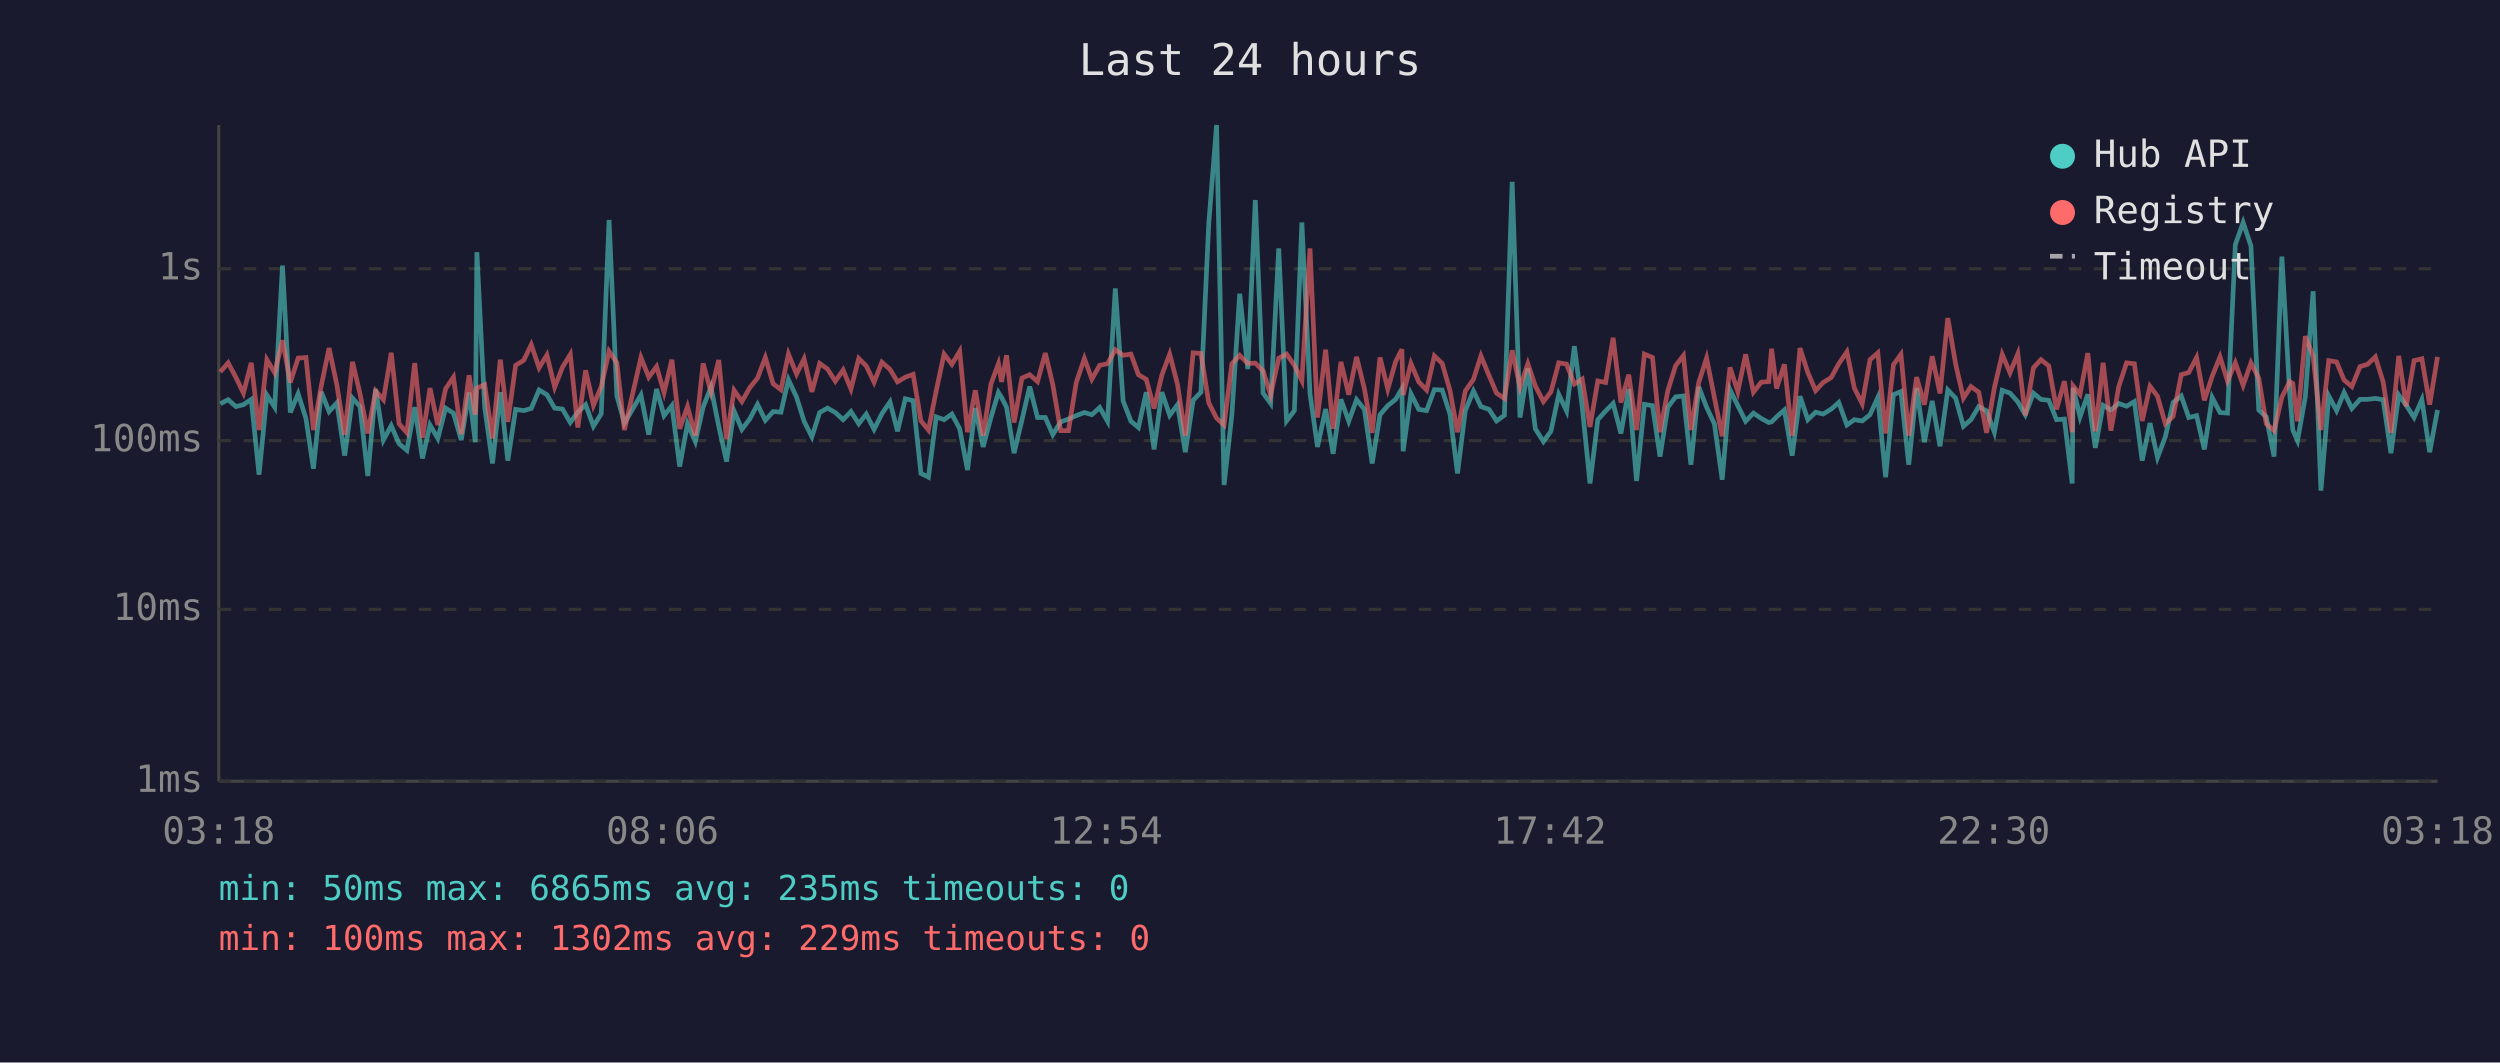
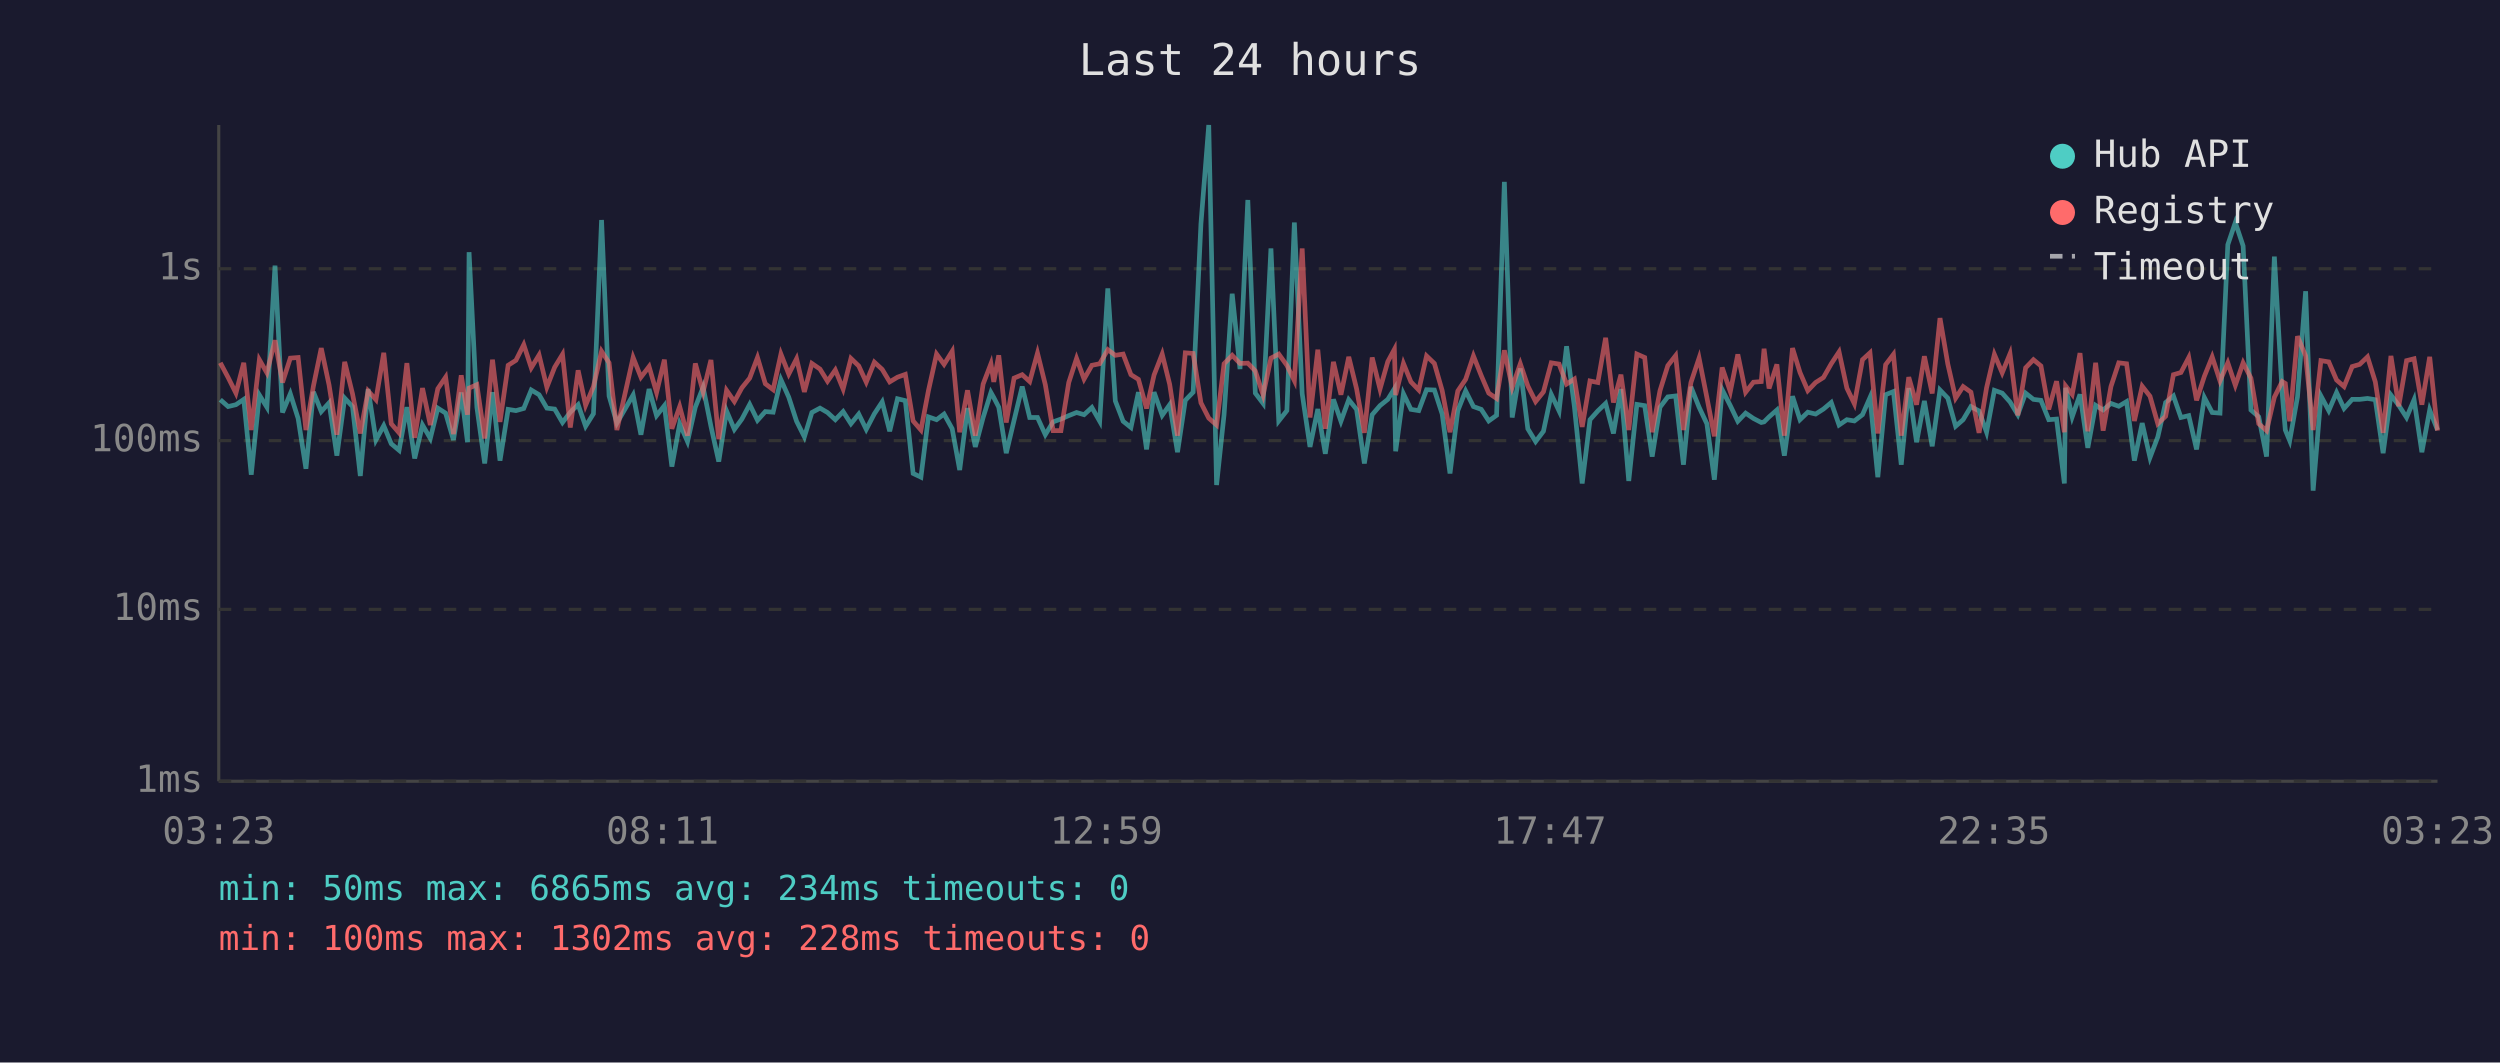
<svg xmlns="http://www.w3.org/2000/svg" viewBox="0 0 800 340" font-family="monospace" font-size="12">
  <rect width="800" height="340" fill="#1a1a2e" />
  <text x="400" y="24" fill="#e0e0e0" font-size="14" text-anchor="middle">Last 24 hours</text>
  <line x1="70" y1="40" x2="70" y2="250" stroke="#444" stroke-width="1" />
  <line x1="70" y1="250" x2="780" y2="250" stroke="#444" stroke-width="1" />
  <line x1="70" y1="250" x2="780" y2="250" stroke="#333" stroke-width="1" stroke-dasharray="4" />
  <text x="65" y="250" fill="#888" text-anchor="end" dominant-baseline="middle">1ms</text>
  <line x1="70" y1="195" x2="780" y2="195" stroke="#333" stroke-width="1" stroke-dasharray="4" />
  <text x="65" y="195" fill="#888" text-anchor="end" dominant-baseline="middle">10ms</text>
  <line x1="70" y1="141" x2="780" y2="141" stroke="#333" stroke-width="1" stroke-dasharray="4" />
  <text x="65" y="141" fill="#888" text-anchor="end" dominant-baseline="middle">100ms</text>
  <line x1="70" y1="86" x2="780" y2="86" stroke="#333" stroke-width="1" stroke-dasharray="4" />
  <text x="65" y="86" fill="#888" text-anchor="end" dominant-baseline="middle">1s</text>
-   <text x="70" y="270" fill="#888" text-anchor="middle">03:18</text>
-   <text x="212" y="270" fill="#888" text-anchor="middle">08:06</text>
-   <text x="354" y="270" fill="#888" text-anchor="middle">12:54</text>
-   <text x="496" y="270" fill="#888" text-anchor="middle">17:42</text>
-   <text x="638" y="270" fill="#888" text-anchor="middle">22:30</text>
-   <text x="780" y="270" fill="#888" text-anchor="middle">03:18</text>
-   <polyline points="70.5,129.2 73.0,127.9 75.5,130.1 77.9,129.5 80.4,127.8 82.9,151.9 85.4,126.4 87.9,130.3 90.4,85.0 92.9,132.0 95.4,126.0 97.9,133.9 100.3,150.0 102.8,125.4 105.3,131.7 107.8,128.9 110.3,145.8 112.8,127.4 115.2,130.1 117.7,152.3 120.2,124.5 122.7,140.8 125.2,136.2 127.7,142.0 130.2,144.1 132.7,130.3 135.2,146.7 137.6,136.0 140.1,140.3 142.6,130.6 145.1,132.2 147.6,140.8 150.1,125.6 152.1,141.5 152.6,80.7 155.1,130.3 157.6,148.3 160.1,125.5 162.5,147.4 165.0,131.0 167.6,131.4 170.0,130.7 172.5,124.8 175.0,126.3 177.5,130.6 180.0,130.9 182.5,135.2 184.9,131.9 187.4,129.5 189.9,136.4 192.4,132.4 194.9,70.4 197.4,126.7 199.8,135.4 205.1,126.4 207.6,139.1 210.1,124.5 212.5,133.0 215.0,129.8 217.5,149.3 220.0,135.6 222.5,141.3 225.0,130.3 227.5,123.9 230.0,136.4 232.5,147.7 234.9,131.5 237.4,137.4 239.9,134.1 242.4,129.4 244.9,134.5 247.4,131.7 249.9,131.9 252.3,121.5 254.9,127.1 257.3,134.8 259.8,139.8 262.3,132.0 264.8,130.6 267.3,132.0 269.8,134.3 272.3,131.7 274.8,135.6 277.2,132.5 279.7,137.4 282.2,132.4 284.8,128.6 287.2,138.0 289.7,127.6 292.2,128.2 294.7,151.5 297.1,152.7 299.6,133.4 302.1,134.3 304.6,132.5 307.1,137.2 309.6,150.4 312.1,130.6 314.6,143.0 317.1,133.6 319.5,125.6 320.5,127.2 322.1,130.3 324.5,145.0 327.0,134.5 329.5,123.7 332.0,133.6 334.5,133.6 336.9,139.1 339.4,135.0 341.9,134.1 344.4,133.0 347.0,132.0 349.4,132.7 351.9,130.4 354.4,134.8 356.9,92.3 359.4,128.3 361.9,134.8 364.3,136.8 366.8,125.5 369.3,143.8 371.8,125.5 374.3,132.9 376.8,129.5 379.3,144.7 381.8,128.1 384.3,125.5 386.8,71.6 389.3,40.0 391.7,155.2 394.2,132.7 396.7,94.0 399.3,118.1 401.7,64.0 404.2,125.8 406.6,129.1 409.2,79.5 411.7,134.7 414.2,131.4 416.6,71.2 419.2,126.0 421.6,143.0 424.2,130.9 426.6,145.2 429.1,127.8 431.6,134.8 434.1,127.9 436.6,131.0 439.1,148.3 441.6,132.7 444.1,129.8 446.6,127.8 448.6,124.4 449.0,144.4 451.5,126.0 454.0,131.0 456.5,131.4 459.0,124.7 461.5,124.8 464.0,132.5 466.4,151.5 468.9,131.4 471.5,125.1 473.9,130.1 476.5,131.0 478.9,134.7 481.4,132.9 483.9,58.2 486.4,133.6 488.9,117.9 491.3,137.2 493.9,141.3 496.3,138.0 498.8,126.2 501.3,131.5 503.8,110.8 506.3,130.1 508.8,154.7 511.3,134.3 513.8,131.5 516.2,129.1 518.7,138.7 521.2,124.5 523.7,153.9 526.2,129.4 528.8,129.8 531.2,146.1 533.7,130.3 536.2,127.0 538.7,126.7 541.1,148.7 543.6,123.8 546.1,130.3 548.6,135.6 551.1,153.5 553.6,124.7 556.1,129.8 558.6,134.8 561.1,132.2 563.6,133.9 566.0,135.2 566.9,135.0 568.5,133.4 571.0,131.2 573.5,145.8 576.0,126.8 578.5,134.3 581.0,131.9 583.4,132.5 586.0,130.9 588.4,128.8 591.0,136.0 593.4,134.3 595.9,134.7 598.4,132.7 600.9,127.2 603.4,152.7 605.9,126.3 608.3,125.3 610.8,148.7 613.3,124.2 615.8,141.5 618.3,128.3 620.8,142.8 623.3,124.8 625.8,127.4 628.3,136.4 630.7,134.3 633.2,130.1 635.7,131.5 638.2,138.3 640.7,124.9 643.2,125.8 645.7,128.6 648.1,132.7 650.7,125.8 653.1,127.8 655.6,128.1 658.1,134.3 660.6,134.1 663.1,154.7 663.4,124.1 665.6,133.4 668.1,126.2 670.5,143.3 673.0,129.7 675.5,131.2 678.0,129.1 680.5,130.0 683.0,128.5 685.5,147.4 688.0,135.4 690.4,146.4 692.9,139.8 695.4,128.8 698.0,126.7 700.4,133.6 702.9,133.0 705.4,143.8 707.9,127.2 710.4,132.0 712.8,132.2 715.3,78.3 717.8,71.2 720.3,78.7 722.8,131.2 725.2,133.4 727.7,146.1 730.2,82.1 732.7,125.9 733.7,137.6 735.2,141.0 737.7,127.0 740.2,93.2 742.7,157.0 745.2,126.7 747.7,131.4 750.1,125.6 752.6,130.7 755.2,127.8 757.6,127.8 760.1,127.5 762.6,127.9 765.1,145.0 767.6,126.4 770.0,129.7 772.5,133.6 775.0,127.9 777.5,144.7 780.0,131.2" fill="none" stroke="#4ecdc4" stroke-width="1.5" opacity="0.6" />
-   <polyline points="70.5,119.0 73.0,116.1 75.5,120.8 77.9,125.8 80.4,116.1 82.9,137.6 85.4,115.1 87.9,119.3 90.4,108.9 92.9,122.4 95.4,114.6 97.9,114.4 100.3,137.6 102.8,123.5 105.3,111.4 107.8,123.2 110.3,139.1 112.8,115.8 115.2,126.0 117.7,138.7 120.2,125.1 122.7,127.9 125.2,112.9 127.7,135.6 130.2,138.5 132.7,116.2 135.2,140.1 137.6,124.2 140.1,136.0 142.6,124.4 145.1,120.7 147.6,138.9 150.1,120.1 152.1,132.7 152.6,124.2 155.1,123.1 157.6,140.3 160.1,115.1 162.5,135.0 165.0,116.9 167.6,115.3 170.0,110.3 172.5,117.7 175.0,113.6 177.5,123.9 180.0,117.5 182.5,113.4 184.9,136.8 187.4,118.5 189.9,129.7 192.4,123.7 194.9,112.4 197.4,116.1 199.8,137.6 205.1,114.4 207.6,120.7 210.1,117.3 212.5,125.6 215.0,115.1 217.5,137.2 220.0,130.1 222.5,139.4 225.0,116.3 227.5,125.4 230.0,115.2 232.5,140.5 234.9,124.9 237.4,128.5 239.9,124.1 242.4,121.0 244.9,114.4 247.4,122.8 249.9,124.7 252.3,113.3 254.9,119.7 257.3,114.8 259.8,125.4 262.3,116.3 264.8,118.1 267.3,122.0 269.8,118.4 272.3,124.5 274.8,114.7 277.2,117.1 279.7,122.3 282.2,115.9 284.8,118.2 287.2,122.2 289.7,120.7 292.2,119.8 294.7,134.7 297.1,137.6 299.6,125.0 302.1,113.3 304.6,116.6 307.1,112.4 309.6,138.3 312.1,124.9 314.6,139.4 317.1,122.9 319.5,116.4 320.5,122.2 322.1,113.7 324.5,135.2 327.0,121.0 329.5,119.9 332.0,122.1 334.5,113.0 336.9,123.1 339.4,137.8 341.9,137.8 344.4,122.4 347.0,114.7 349.4,121.3 351.9,116.9 354.4,116.4 356.9,111.9 359.4,113.7 361.9,113.3 364.3,119.9 366.8,121.4 369.3,130.7 371.8,120.0 374.3,113.3 376.8,123.0 379.3,139.4 381.8,112.9 384.3,113.1 386.8,128.9 389.3,133.8 391.7,136.0 394.2,116.4 396.7,113.7 399.3,116.3 401.7,116.2 404.2,118.7 406.6,126.4 409.2,114.6 411.7,113.3 414.2,116.9 416.6,121.8 419.2,79.5 421.6,133.6 424.2,111.9 426.6,137.2 429.1,115.8 431.6,126.3 434.1,114.2 436.6,124.4 439.1,138.5 441.6,114.4 444.1,124.5 446.6,115.7 448.6,111.8 449.0,126.4 451.5,116.3 454.0,122.2 456.5,124.8 459.0,113.9 461.5,116.3 464.0,125.0 466.4,138.3 468.9,125.1 471.5,121.4 473.9,113.9 476.5,120.2 478.9,125.8 481.4,127.5 483.9,112.1 486.4,123.9 488.9,116.4 491.3,123.5 493.9,128.5 496.3,125.4 498.8,116.1 501.3,116.5 503.8,122.9 506.3,121.3 508.8,136.6 511.3,121.9 513.8,122.4 516.2,108.1 518.7,128.8 521.2,119.9 523.7,137.6 526.2,113.3 528.8,114.4 531.2,138.3 533.7,125.0 536.2,117.0 538.7,113.8 541.1,137.6 543.6,122.4 546.1,114.6 548.6,127.2 551.1,139.6 553.6,117.6 556.1,125.3 558.6,113.4 561.1,125.5 563.6,122.3 566.0,122.1 566.9,111.6 568.5,124.3 571.0,116.6 573.5,139.4 576.0,111.4 578.5,119.2 581.0,125.0 583.4,122.4 586.0,120.8 588.4,116.4 591.0,112.6 593.4,124.2 595.9,129.2 598.4,115.1 600.9,112.9 603.4,138.7 605.9,116.7 608.3,113.4 610.8,139.4 613.3,120.7 615.8,129.5 618.3,114.0 620.8,125.9 623.3,101.8 625.8,116.5 628.3,127.4 630.7,123.7 633.2,125.5 635.7,138.5 638.2,124.1 640.7,113.4 643.2,119.3 645.7,113.2 648.1,132.9 650.7,117.7 653.1,115.1 655.6,117.1 658.1,131.0 660.6,122.0 663.1,138.3 663.4,123.5 665.6,126.2 668.1,113.0 670.5,138.0 673.0,116.1 675.5,137.8 678.0,123.7 680.5,116.1 683.0,116.4 685.5,134.7 688.0,123.6 690.4,126.8 692.9,135.6 695.4,133.2 698.0,119.9 700.4,119.2 702.9,114.4 705.4,128.1 707.9,120.4 710.4,114.2 712.8,121.9 715.3,116.1 717.8,123.3 720.3,116.1 722.8,121.0 725.2,135.6 727.7,137.8 730.2,127.1 732.7,122.1 733.7,122.7 735.2,134.8 737.7,107.6 740.2,113.9 742.7,137.6 745.2,115.4 747.7,115.8 750.1,121.6 752.6,123.7 755.2,117.3 757.6,116.6 760.1,114.2 762.6,122.2 765.1,138.5 767.6,113.9 770.0,130.0 772.5,115.4 775.0,114.8 777.5,129.5 780.0,114.2" fill="none" stroke="#ff6b6b" stroke-width="1.5" opacity="0.6" />
+   <text x="70" y="270" fill="#888" text-anchor="middle">03:23</text>
+   <text x="212" y="270" fill="#888" text-anchor="middle">08:11</text>
+   <text x="354" y="270" fill="#888" text-anchor="middle">12:59</text>
+   <text x="496" y="270" fill="#888" text-anchor="middle">17:47</text>
+   <text x="638" y="270" fill="#888" text-anchor="middle">22:35</text>
+   <text x="780" y="270" fill="#888" text-anchor="middle">03:23</text>
+   <polyline points="70.5,127.9 73.0,130.1 75.5,129.5 78.0,127.8 80.4,151.9 83.0,126.4 85.4,130.3 88.0,85.0 90.4,132.0 92.9,126.0 95.4,133.9 97.9,150.0 100.3,125.4 102.8,131.7 105.3,128.9 107.8,145.8 110.3,127.4 112.8,130.1 115.3,152.3 117.8,124.5 120.3,140.8 122.8,136.2 125.2,142.0 127.7,144.1 130.2,130.3 132.7,146.7 135.2,136.0 137.7,140.3 140.1,130.6 142.6,132.2 145.1,140.8 147.6,125.6 149.6,141.5 150.1,80.7 152.6,130.3 155.1,148.3 157.6,125.5 160.0,147.4 162.6,131.0 165.1,131.4 167.6,130.7 170.0,124.8 172.5,126.3 175.0,130.6 177.5,130.9 180.0,135.2 182.5,131.9 185.0,129.5 187.4,136.4 189.9,132.4 192.5,70.4 194.9,126.7 197.4,135.4 202.6,126.4 205.1,139.1 207.7,124.5 210.1,133.0 212.6,129.8 215.0,149.3 217.5,135.6 220.0,141.3 222.5,130.3 225.0,123.9 227.5,136.4 230.0,147.7 232.5,131.5 235.0,137.4 237.4,134.1 239.9,129.4 242.4,134.5 244.9,131.7 247.4,131.9 249.9,121.5 252.4,127.1 254.9,134.8 257.4,139.8 259.8,132.0 262.4,130.6 264.8,132.0 267.3,134.3 269.8,131.7 272.3,135.6 274.8,132.5 277.2,137.4 279.8,132.4 282.3,128.6 284.7,138.0 287.2,127.6 289.7,128.2 292.2,151.5 294.7,152.7 297.1,133.4 299.7,134.3 302.1,132.5 304.7,137.2 307.1,150.4 309.6,130.6 312.1,143.0 314.6,133.6 317.1,125.6 318.0,127.2 319.6,130.3 322.0,145.0 324.5,134.5 327.1,123.7 329.5,133.6 332.0,133.6 334.5,139.1 337.0,135.0 339.5,134.1 342.0,133.0 344.5,132.0 346.9,132.7 349.4,130.4 351.9,134.8 354.5,92.3 356.9,128.3 359.4,134.8 361.9,136.8 364.3,125.5 366.9,143.8 369.3,125.5 371.9,132.9 374.3,129.5 376.8,144.7 379.3,128.1 381.8,125.5 384.3,71.6 386.8,40.0 389.3,155.2 391.7,132.7 394.3,94.0 396.8,118.1 399.3,64.0 401.7,125.8 404.2,129.1 406.7,79.5 409.2,134.7 411.8,131.4 414.2,71.2 416.7,126.0 419.2,143.0 421.7,130.9 424.1,145.2 426.7,127.8 429.1,134.8 431.6,127.9 434.1,131.0 436.6,148.3 439.1,132.7 441.6,129.8 444.1,127.8 446.2,124.4 446.6,144.4 449.1,126.0 451.5,131.0 454.0,131.4 456.5,124.7 459.0,124.8 461.5,132.5 464.0,151.5 466.5,131.4 469.0,125.1 471.5,130.1 474.0,131.0 476.4,134.7 478.9,132.9 481.4,58.2 483.9,133.6 486.5,117.9 488.9,137.2 491.4,141.3 493.9,138.0 496.4,126.2 498.9,131.5 501.3,110.8 503.8,130.1 506.3,154.7 508.8,134.3 511.3,131.5 513.8,129.1 516.3,138.7 518.7,124.5 521.2,153.9 523.8,129.4 526.3,129.8 528.7,146.1 531.2,130.3 533.7,127.0 536.2,126.7 538.7,148.7 541.1,123.8 543.7,130.3 546.2,135.6 548.6,153.5 551.1,124.7 553.7,129.8 556.1,134.8 558.6,132.2 561.1,133.9 563.6,135.2 564.5,135.0 566.1,133.4 568.6,131.2 571.0,145.8 573.6,126.8 576.0,134.3 578.5,131.9 581.0,132.5 583.5,130.9 586.0,128.8 588.5,136.0 591.0,134.3 593.4,134.7 596.0,132.7 598.4,127.2 600.9,152.7 603.4,126.3 605.9,125.3 608.4,148.7 610.8,124.2 613.3,141.5 615.8,128.3 618.3,142.8 620.8,124.8 623.3,127.4 625.8,136.4 628.2,134.3 630.7,130.1 633.3,131.5 635.7,138.3 638.2,124.9 640.7,125.8 643.2,128.6 645.7,132.7 648.2,125.8 650.7,127.8 653.1,128.1 655.6,134.3 658.1,134.1 660.6,154.7 661.0,124.1 663.1,133.4 665.6,126.2 668.1,143.3 670.6,129.7 673.0,131.2 675.5,129.1 678.0,130.0 680.5,128.5 683.0,147.4 685.5,135.4 688.0,146.4 690.5,139.8 693.0,128.8 695.5,126.7 697.9,133.6 700.4,133.0 702.9,143.8 705.4,127.2 707.9,132.0 710.4,132.2 712.9,78.3 715.3,71.2 717.8,78.7 720.3,131.2 722.8,133.4 725.3,146.1 727.8,82.1 730.3,125.9 731.3,137.6 732.7,141.0 735.2,127.0 737.8,93.2 740.2,157.0 742.7,126.7 745.2,131.4 747.7,125.6 750.1,130.7 752.7,127.8 755.1,127.8 757.6,127.5 760.1,127.9 762.6,145.0 765.1,126.4 767.6,129.7 770.1,133.6 772.5,127.9 775.0,144.7 777.5,131.2 780.0,137.6" fill="none" stroke="#4ecdc4" stroke-width="1.5" opacity="0.6" />
+   <polyline points="70.5,116.1 73.0,120.8 75.5,125.8 78.0,116.1 80.4,137.6 83.0,115.1 85.4,119.3 88.0,108.9 90.4,122.4 92.9,114.6 95.4,114.4 97.9,137.6 100.3,123.5 102.8,111.4 105.3,123.2 107.8,139.1 110.3,115.8 112.8,126.0 115.3,138.7 117.8,125.1 120.3,127.9 122.8,112.9 125.2,135.6 127.7,138.5 130.2,116.2 132.7,140.1 135.2,124.2 137.7,136.0 140.1,124.4 142.6,120.7 145.1,138.9 147.6,120.1 149.6,132.7 150.1,124.2 152.6,123.1 155.1,140.3 157.6,115.1 160.0,135.0 162.6,116.9 165.1,115.3 167.6,110.3 170.0,117.7 172.5,113.6 175.0,123.9 177.5,117.5 180.0,113.4 182.5,136.8 185.0,118.5 187.4,129.7 189.9,123.7 192.5,112.4 194.9,116.1 197.4,137.6 202.6,114.4 205.1,120.7 207.7,117.3 210.1,125.6 212.6,115.1 215.0,137.2 217.5,130.1 220.0,139.4 222.5,116.3 225.0,125.4 227.5,115.2 230.0,140.5 232.5,124.9 235.0,128.5 237.4,124.1 239.9,121.0 242.4,114.4 244.9,122.8 247.4,124.7 249.9,113.3 252.4,119.7 254.9,114.8 257.4,125.4 259.8,116.3 262.4,118.1 264.8,122.0 267.3,118.4 269.8,124.5 272.3,114.7 274.8,117.1 277.2,122.3 279.8,115.9 282.3,118.2 284.7,122.2 287.2,120.7 289.7,119.8 292.2,134.7 294.7,137.6 297.1,125.0 299.7,113.3 302.1,116.6 304.7,112.4 307.1,138.3 309.6,124.9 312.1,139.4 314.6,122.9 317.1,116.4 318.0,122.2 319.6,113.7 322.0,135.2 324.5,121.0 327.1,119.9 329.5,122.1 332.0,113.0 334.5,123.1 337.0,137.8 339.5,137.8 342.0,122.4 344.5,114.7 346.9,121.3 349.4,116.9 351.9,116.4 354.5,111.9 356.9,113.7 359.4,113.3 361.9,119.9 364.3,121.4 366.9,130.7 369.3,120.0 371.9,113.3 374.3,123.0 376.8,139.4 379.3,112.9 381.8,113.1 384.3,128.9 386.8,133.8 389.3,136.0 391.7,116.4 394.3,113.7 396.8,116.3 399.3,116.2 401.7,118.7 404.2,126.4 406.7,114.6 409.2,113.3 411.8,116.9 414.2,121.8 416.7,79.5 419.2,133.6 421.7,111.9 424.1,137.2 426.7,115.8 429.1,126.3 431.6,114.2 434.1,124.4 436.6,138.5 439.1,114.4 441.6,124.5 444.1,115.7 446.2,111.8 446.6,126.4 449.1,116.3 451.5,122.2 454.0,124.8 456.5,113.9 459.0,116.3 461.5,125.0 464.0,138.3 466.5,125.1 469.0,121.4 471.5,113.9 474.0,120.2 476.4,125.8 478.9,127.5 481.4,112.1 483.9,123.9 486.5,116.4 488.9,123.5 491.4,128.5 493.9,125.4 496.4,116.1 498.9,116.5 501.3,122.9 503.8,121.3 506.3,136.6 508.8,121.9 511.3,122.4 513.8,108.1 516.3,128.8 518.7,119.9 521.2,137.6 523.8,113.3 526.3,114.4 528.7,138.3 531.2,125.0 533.7,117.0 536.2,113.8 538.7,137.6 541.1,122.4 543.7,114.6 546.2,127.2 548.6,139.6 551.1,117.6 553.7,125.3 556.1,113.4 558.6,125.5 561.1,122.3 563.6,122.1 564.5,111.6 566.1,124.3 568.6,116.6 571.0,139.4 573.6,111.4 576.0,119.2 578.5,125.0 581.0,122.4 583.5,120.8 586.0,116.4 588.5,112.6 591.0,124.2 593.4,129.2 596.0,115.1 598.4,112.9 600.9,138.7 603.4,116.7 605.9,113.4 608.4,139.4 610.8,120.7 613.3,129.5 615.8,114.0 618.3,125.9 620.8,101.8 623.3,116.5 625.8,127.4 628.2,123.7 630.7,125.5 633.3,138.5 635.7,124.1 638.2,113.4 640.7,119.3 643.2,113.2 645.7,132.9 648.2,117.7 650.7,115.1 653.1,117.1 655.6,131.0 658.1,122.0 660.6,138.3 661.0,123.5 663.1,126.2 665.6,113.0 668.1,138.0 670.6,116.1 673.0,137.8 675.5,123.7 678.0,116.1 680.5,116.4 683.0,134.7 685.5,123.6 688.0,126.8 690.5,135.6 693.0,133.2 695.5,119.9 697.9,119.2 700.4,114.4 702.9,128.1 705.4,120.4 707.9,114.2 710.4,121.9 712.9,116.1 715.3,123.3 717.8,116.1 720.3,121.0 722.8,135.6 725.3,137.8 727.8,127.1 730.3,122.1 731.3,122.7 732.7,134.8 735.2,107.6 737.8,113.9 740.2,137.6 742.7,115.4 745.2,115.8 747.7,121.6 750.1,123.7 752.7,117.3 755.1,116.6 757.6,114.2 760.1,122.2 762.6,138.5 765.1,113.9 767.6,130.0 770.1,115.4 772.5,114.8 775.0,129.5 777.5,114.2 780.0,137.8" fill="none" stroke="#ff6b6b" stroke-width="1.5" opacity="0.6" />
  <circle cx="660" cy="50" r="4" fill="#4ecdc4" />
  <text x="670" y="50" fill="#e0e0e0" dominant-baseline="middle">Hub API</text>
  <circle cx="660" cy="68" r="4" fill="#ff6b6b" />
  <text x="670" y="68" fill="#e0e0e0" dominant-baseline="middle">Registry</text>
  <line x1="656" y1="82" x2="664" y2="82" stroke="#e0e0e0" stroke-width="1.5" stroke-dasharray="4,3" opacity="0.7" />
  <text x="670" y="86" fill="#e0e0e0" dominant-baseline="middle">Timeout</text>
-   <text x="70" y="288" fill="#4ecdc4" font-size="11">min: 50ms  max: 6865ms  avg: 235ms  timeouts: 0</text>
-   <text x="70" y="304" fill="#ff6b6b" font-size="11">min: 100ms  max: 1302ms  avg: 229ms  timeouts: 0</text>
+   <text x="70" y="288" fill="#4ecdc4" font-size="11">min: 50ms  max: 6865ms  avg: 234ms  timeouts: 0</text>
+   <text x="70" y="304" fill="#ff6b6b" font-size="11">min: 100ms  max: 1302ms  avg: 228ms  timeouts: 0</text>
</svg>
